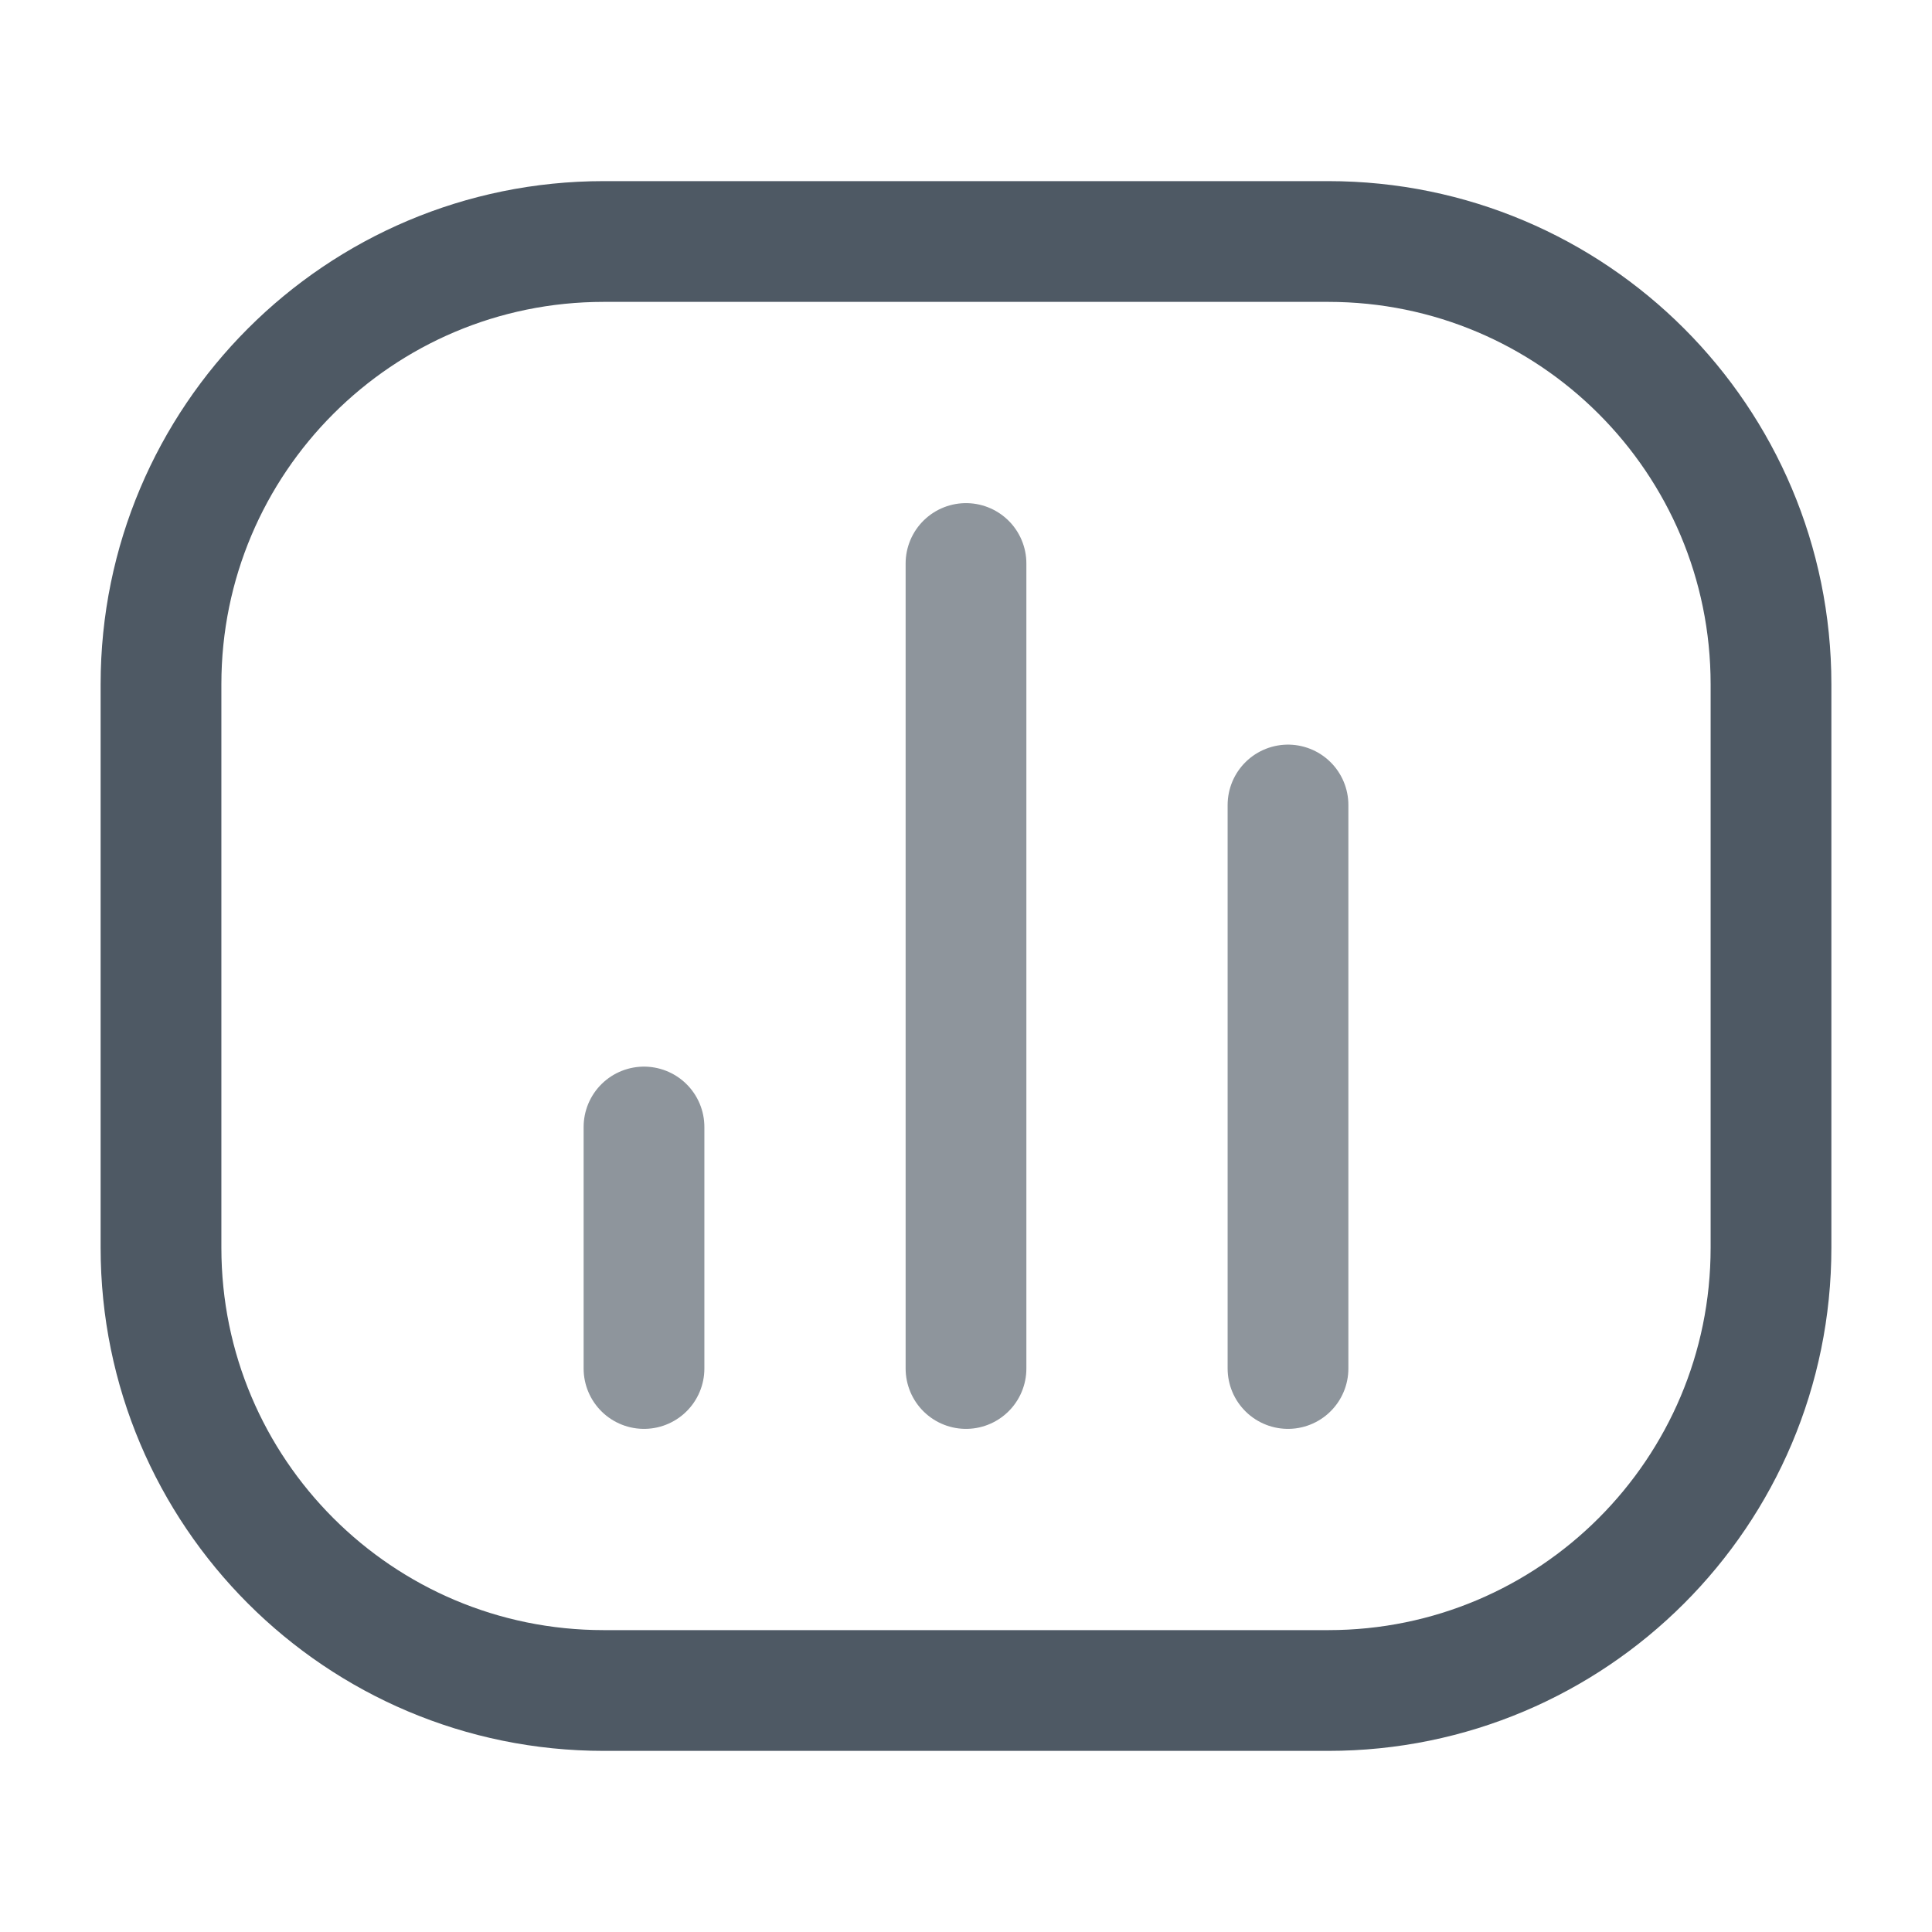
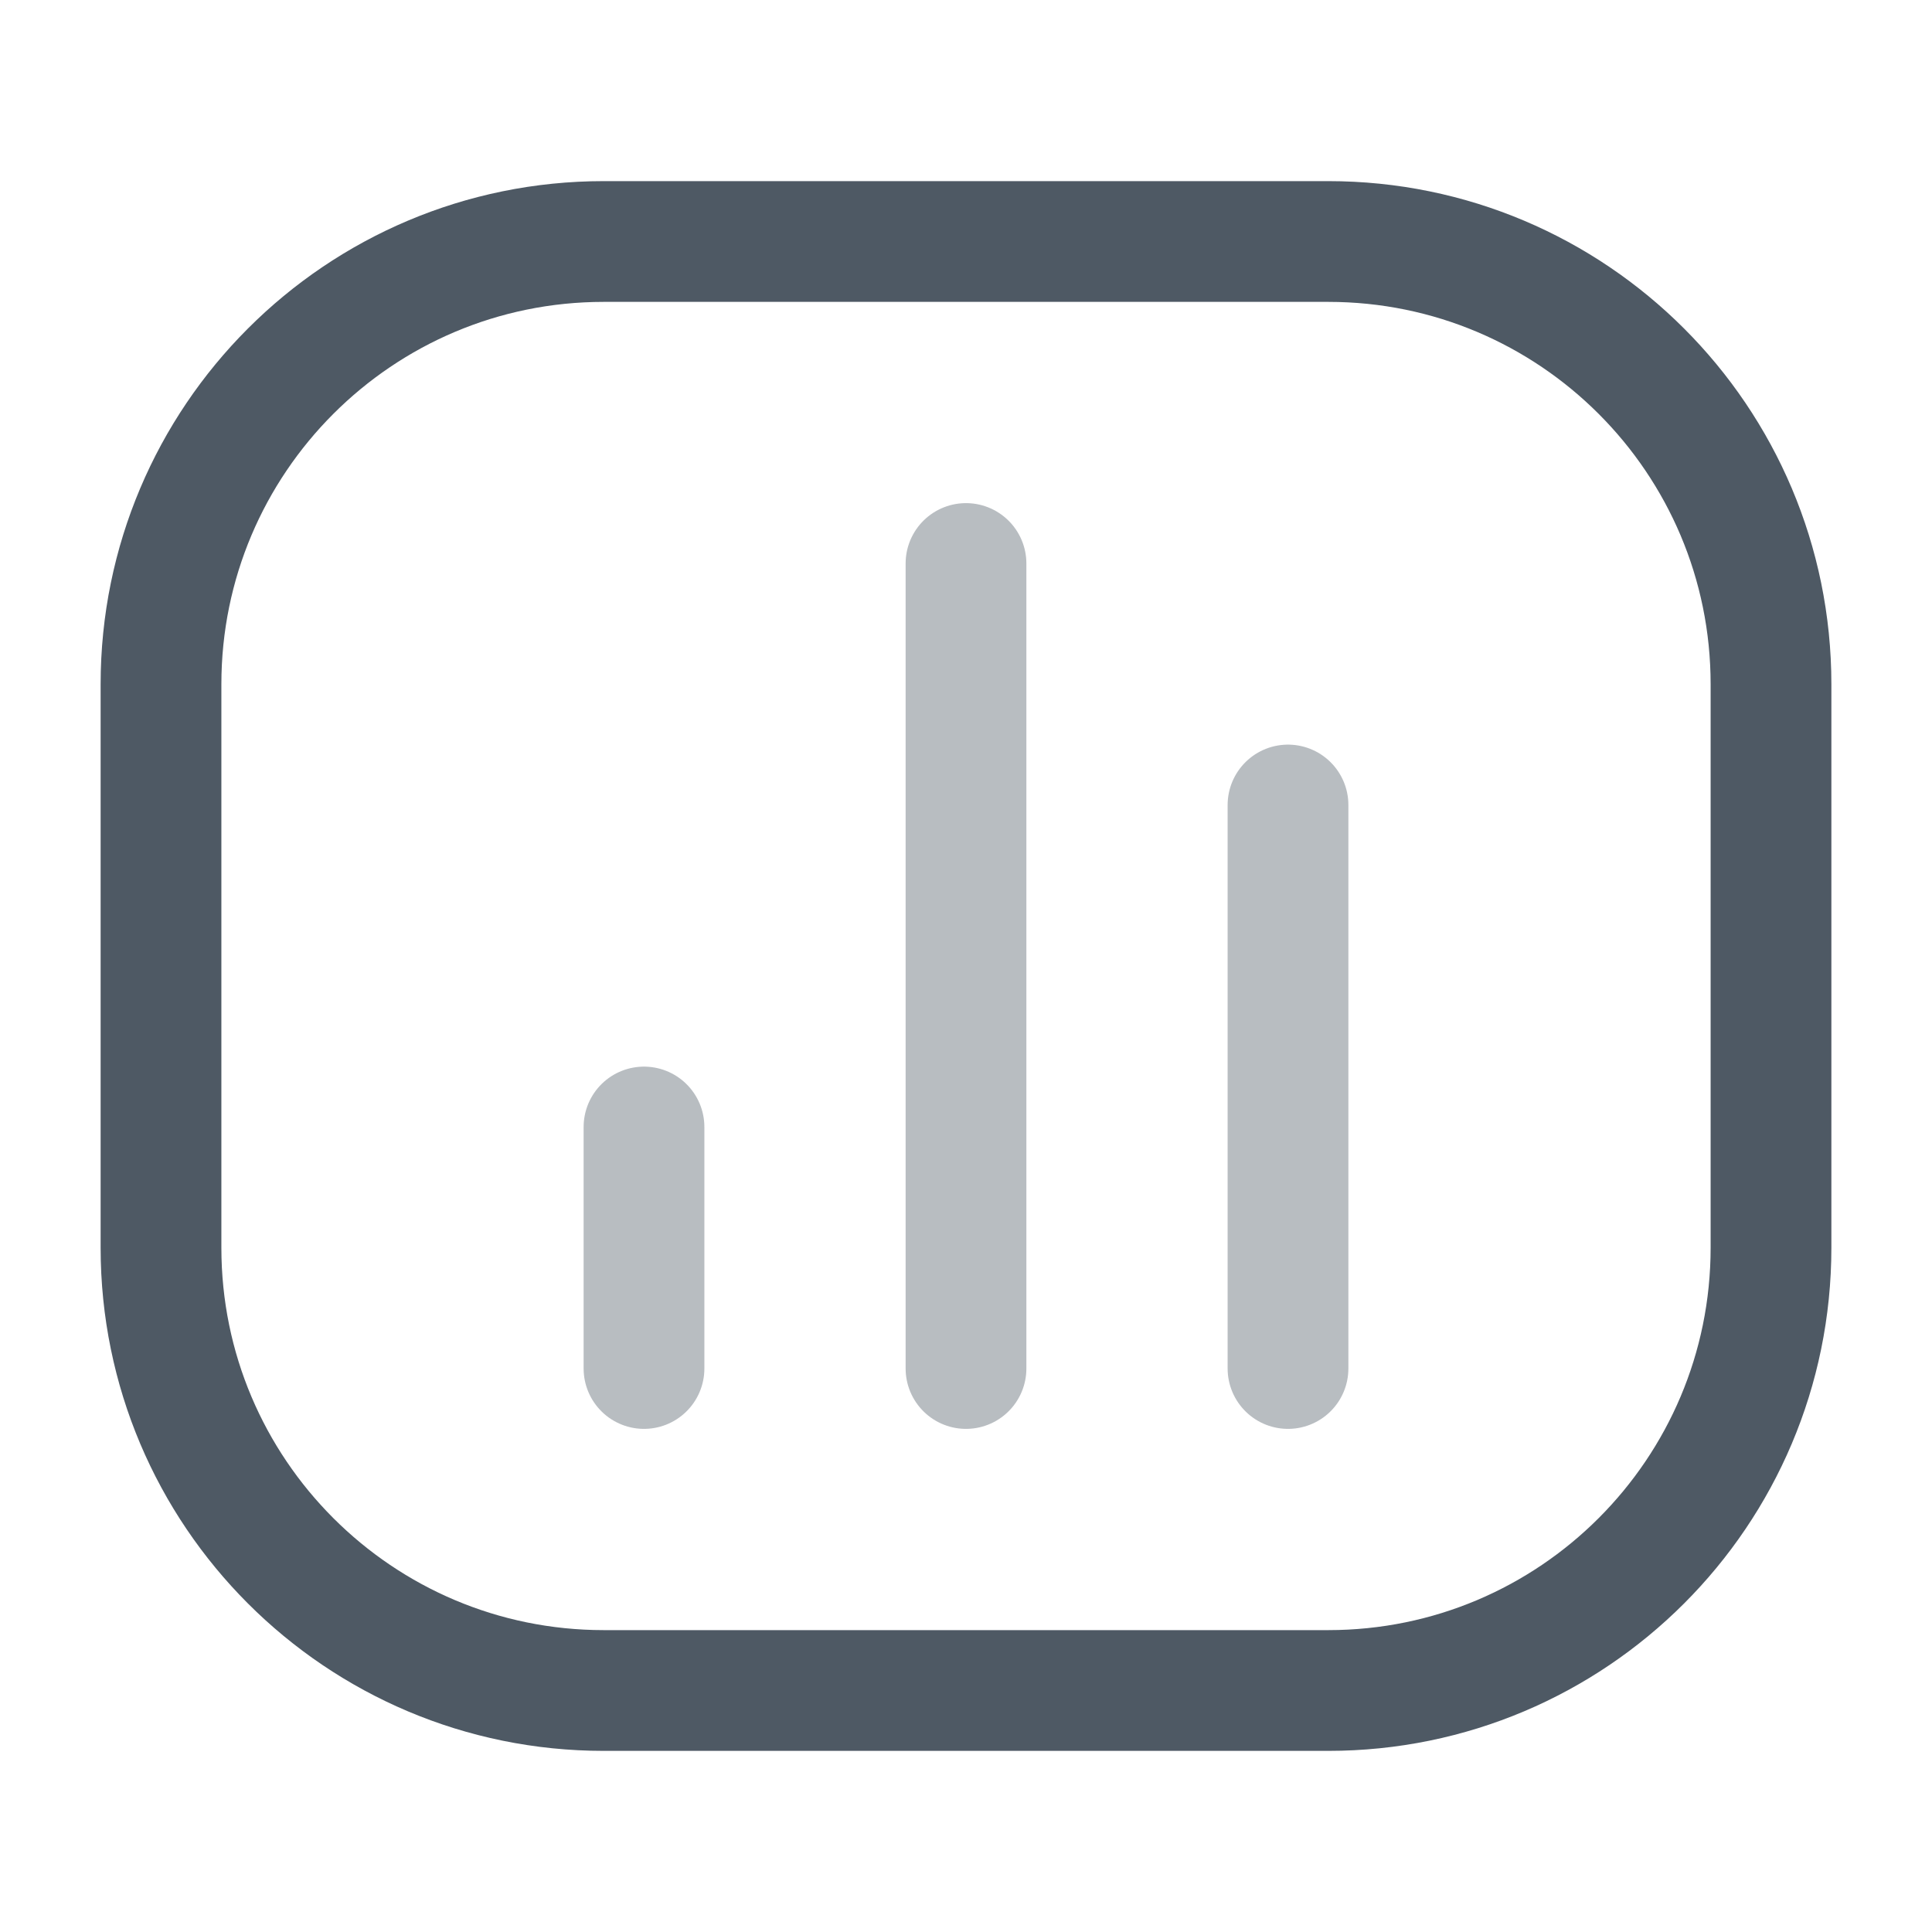
<svg xmlns="http://www.w3.org/2000/svg" width="24" height="24" viewBox="0 0 24 24" fill="none">
-   <path opacity="0.64" d="M8 14L8 17" stroke="#4E5964" stroke-width="1.5" stroke-linecap="round" stroke-linejoin="round" />
-   <path opacity="0.64" d="M12 7L12 17" stroke="#4E5964" stroke-width="1.5" stroke-linecap="round" stroke-linejoin="round" />
-   <path opacity="0.64" d="M16 10L16 17" stroke="#4E5964" stroke-width="1.5" stroke-linecap="round" stroke-linejoin="round" />
+   <path opacity="0.4" d="M8 14L8 17" stroke="#4E5964" stroke-width="1.5" stroke-linecap="round" stroke-linejoin="round" />
+   <path opacity="0.4" d="M12 7L12 17" stroke="#4E5964" stroke-width="1.5" stroke-linecap="round" stroke-linejoin="round" />
+   <path opacity="0.4" d="M16 10L16 17" stroke="#4E5964" stroke-width="1.5" stroke-linecap="round" stroke-linejoin="round" />
  <path d="M7.5 21H16.5C19.538 21 22 18.538 22 15.5V12V8.5C22 5.462 19.538 3 16.5 3H12H7.5C4.462 3 2 5.462 2 8.5V15.5C2 18.538 4.462 21 7.5 21Z" stroke="#4E5964" stroke-width="1.5" stroke-linecap="round" />
</svg>
